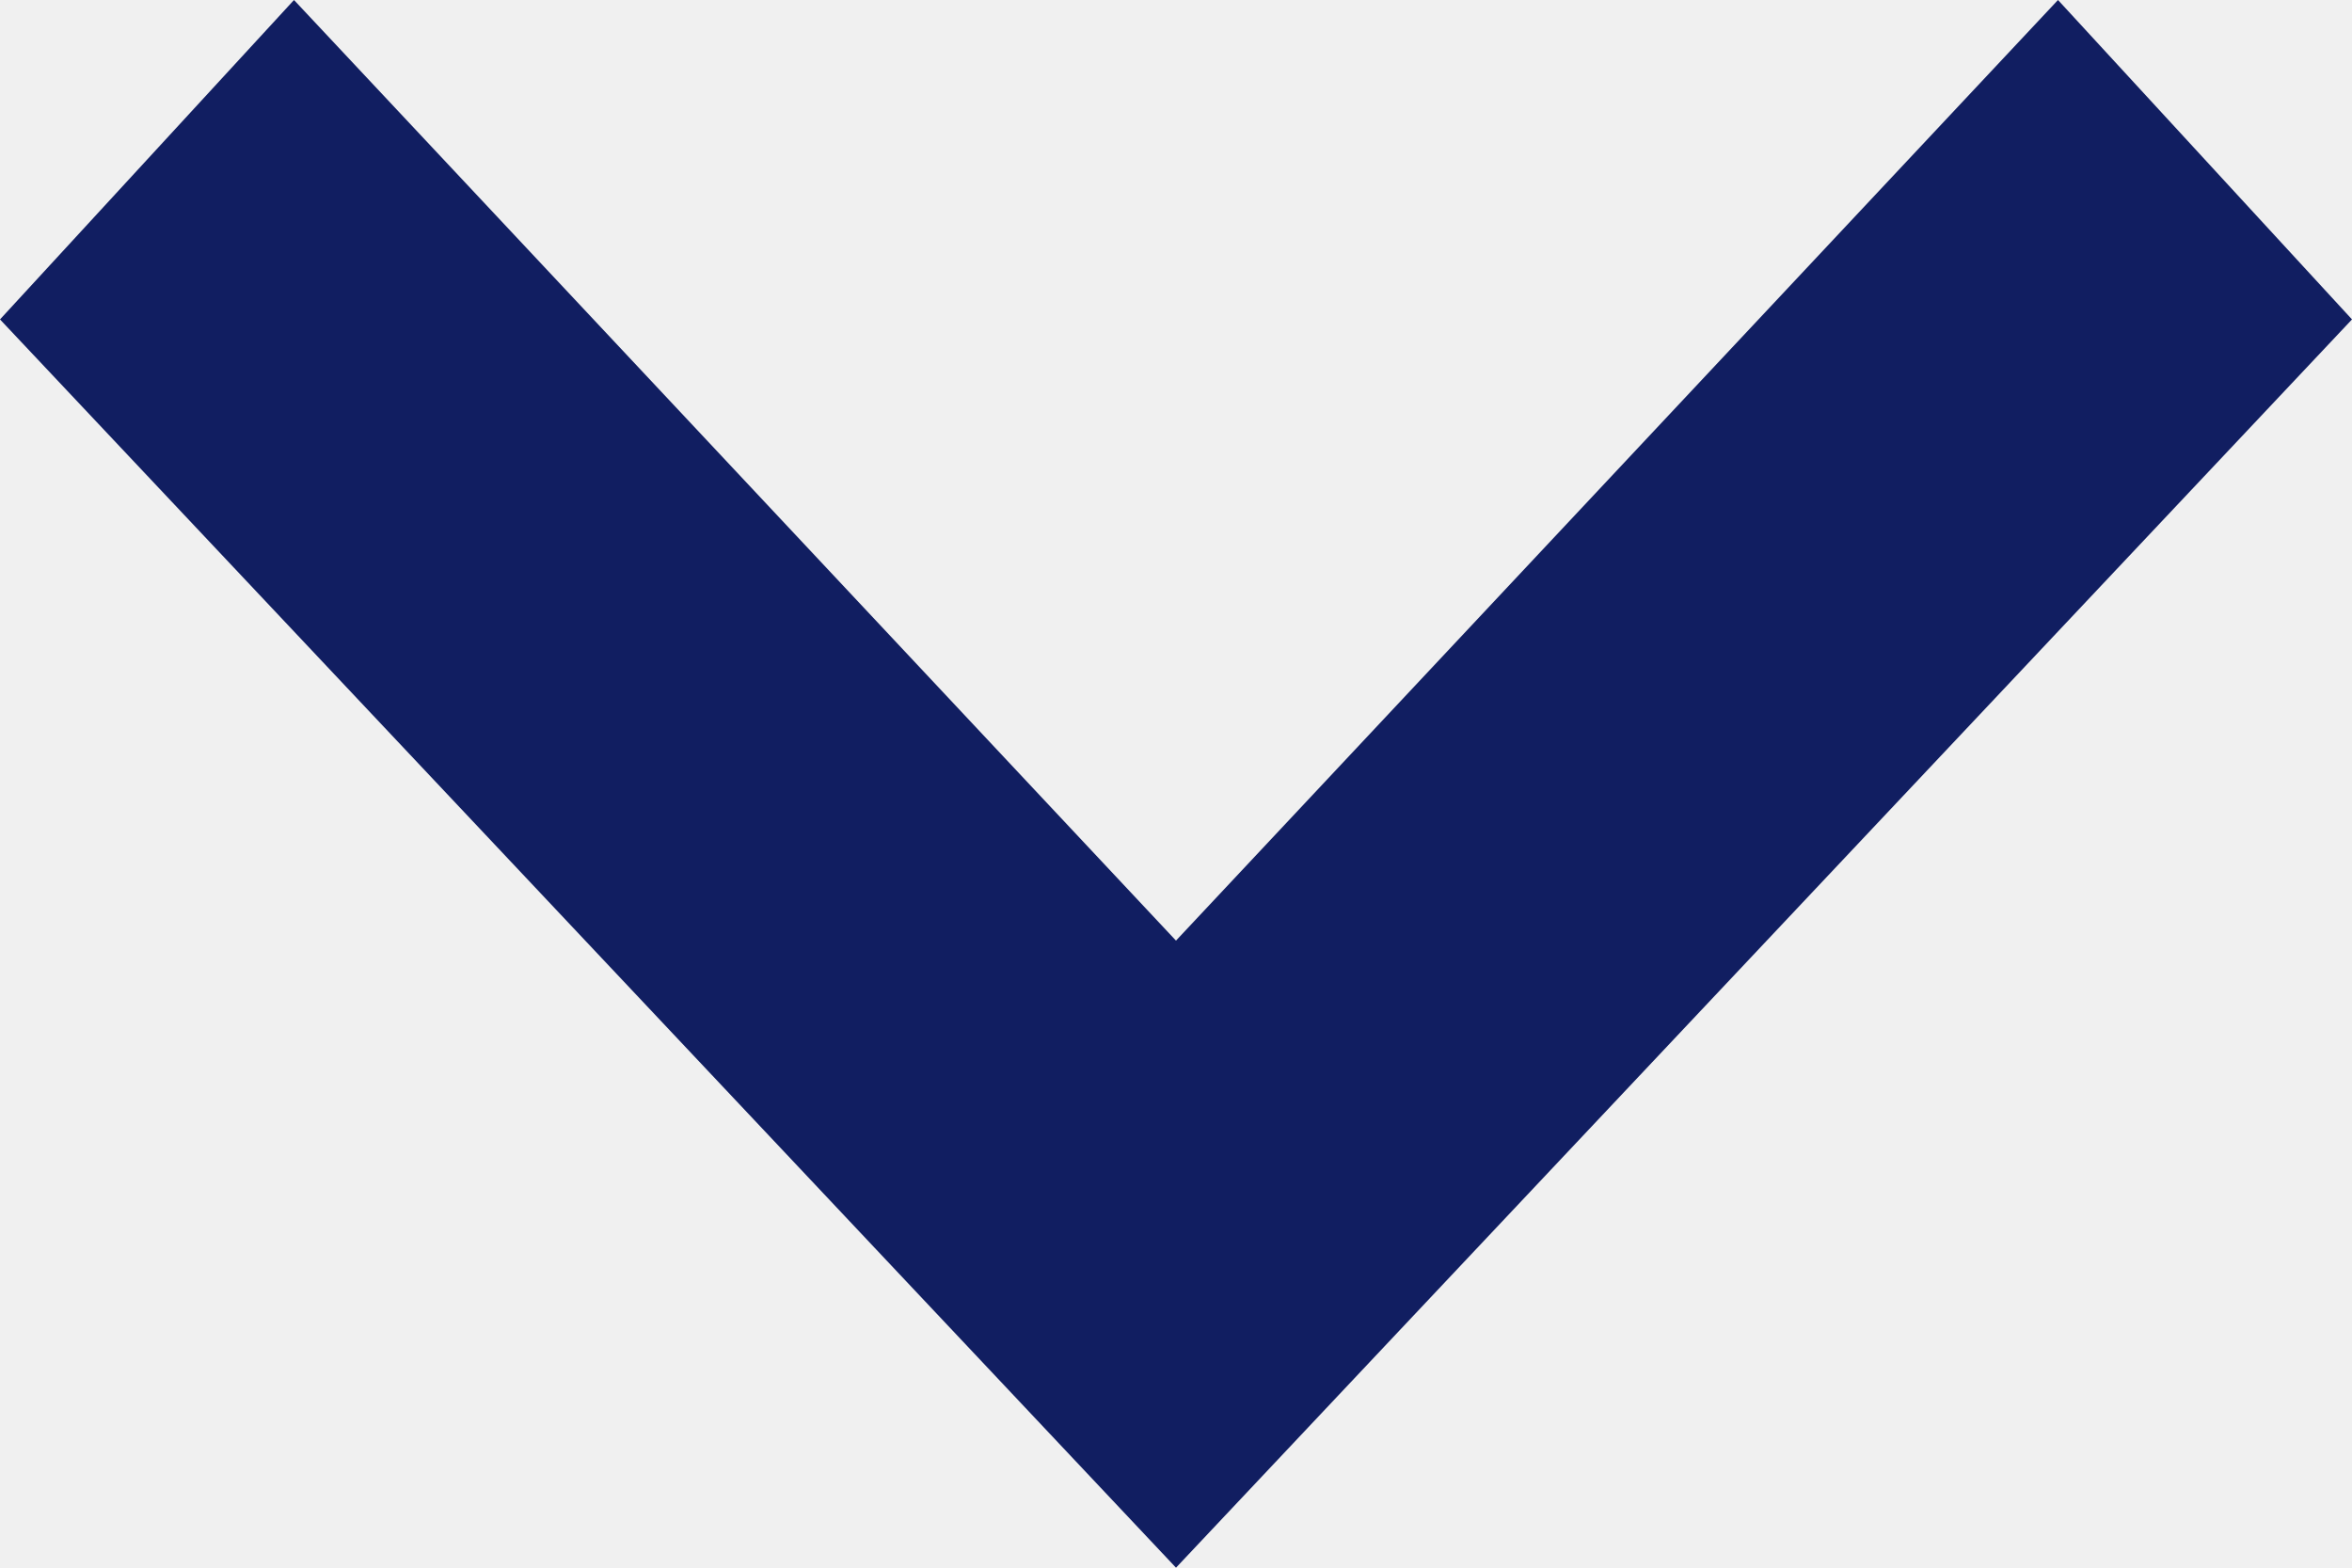
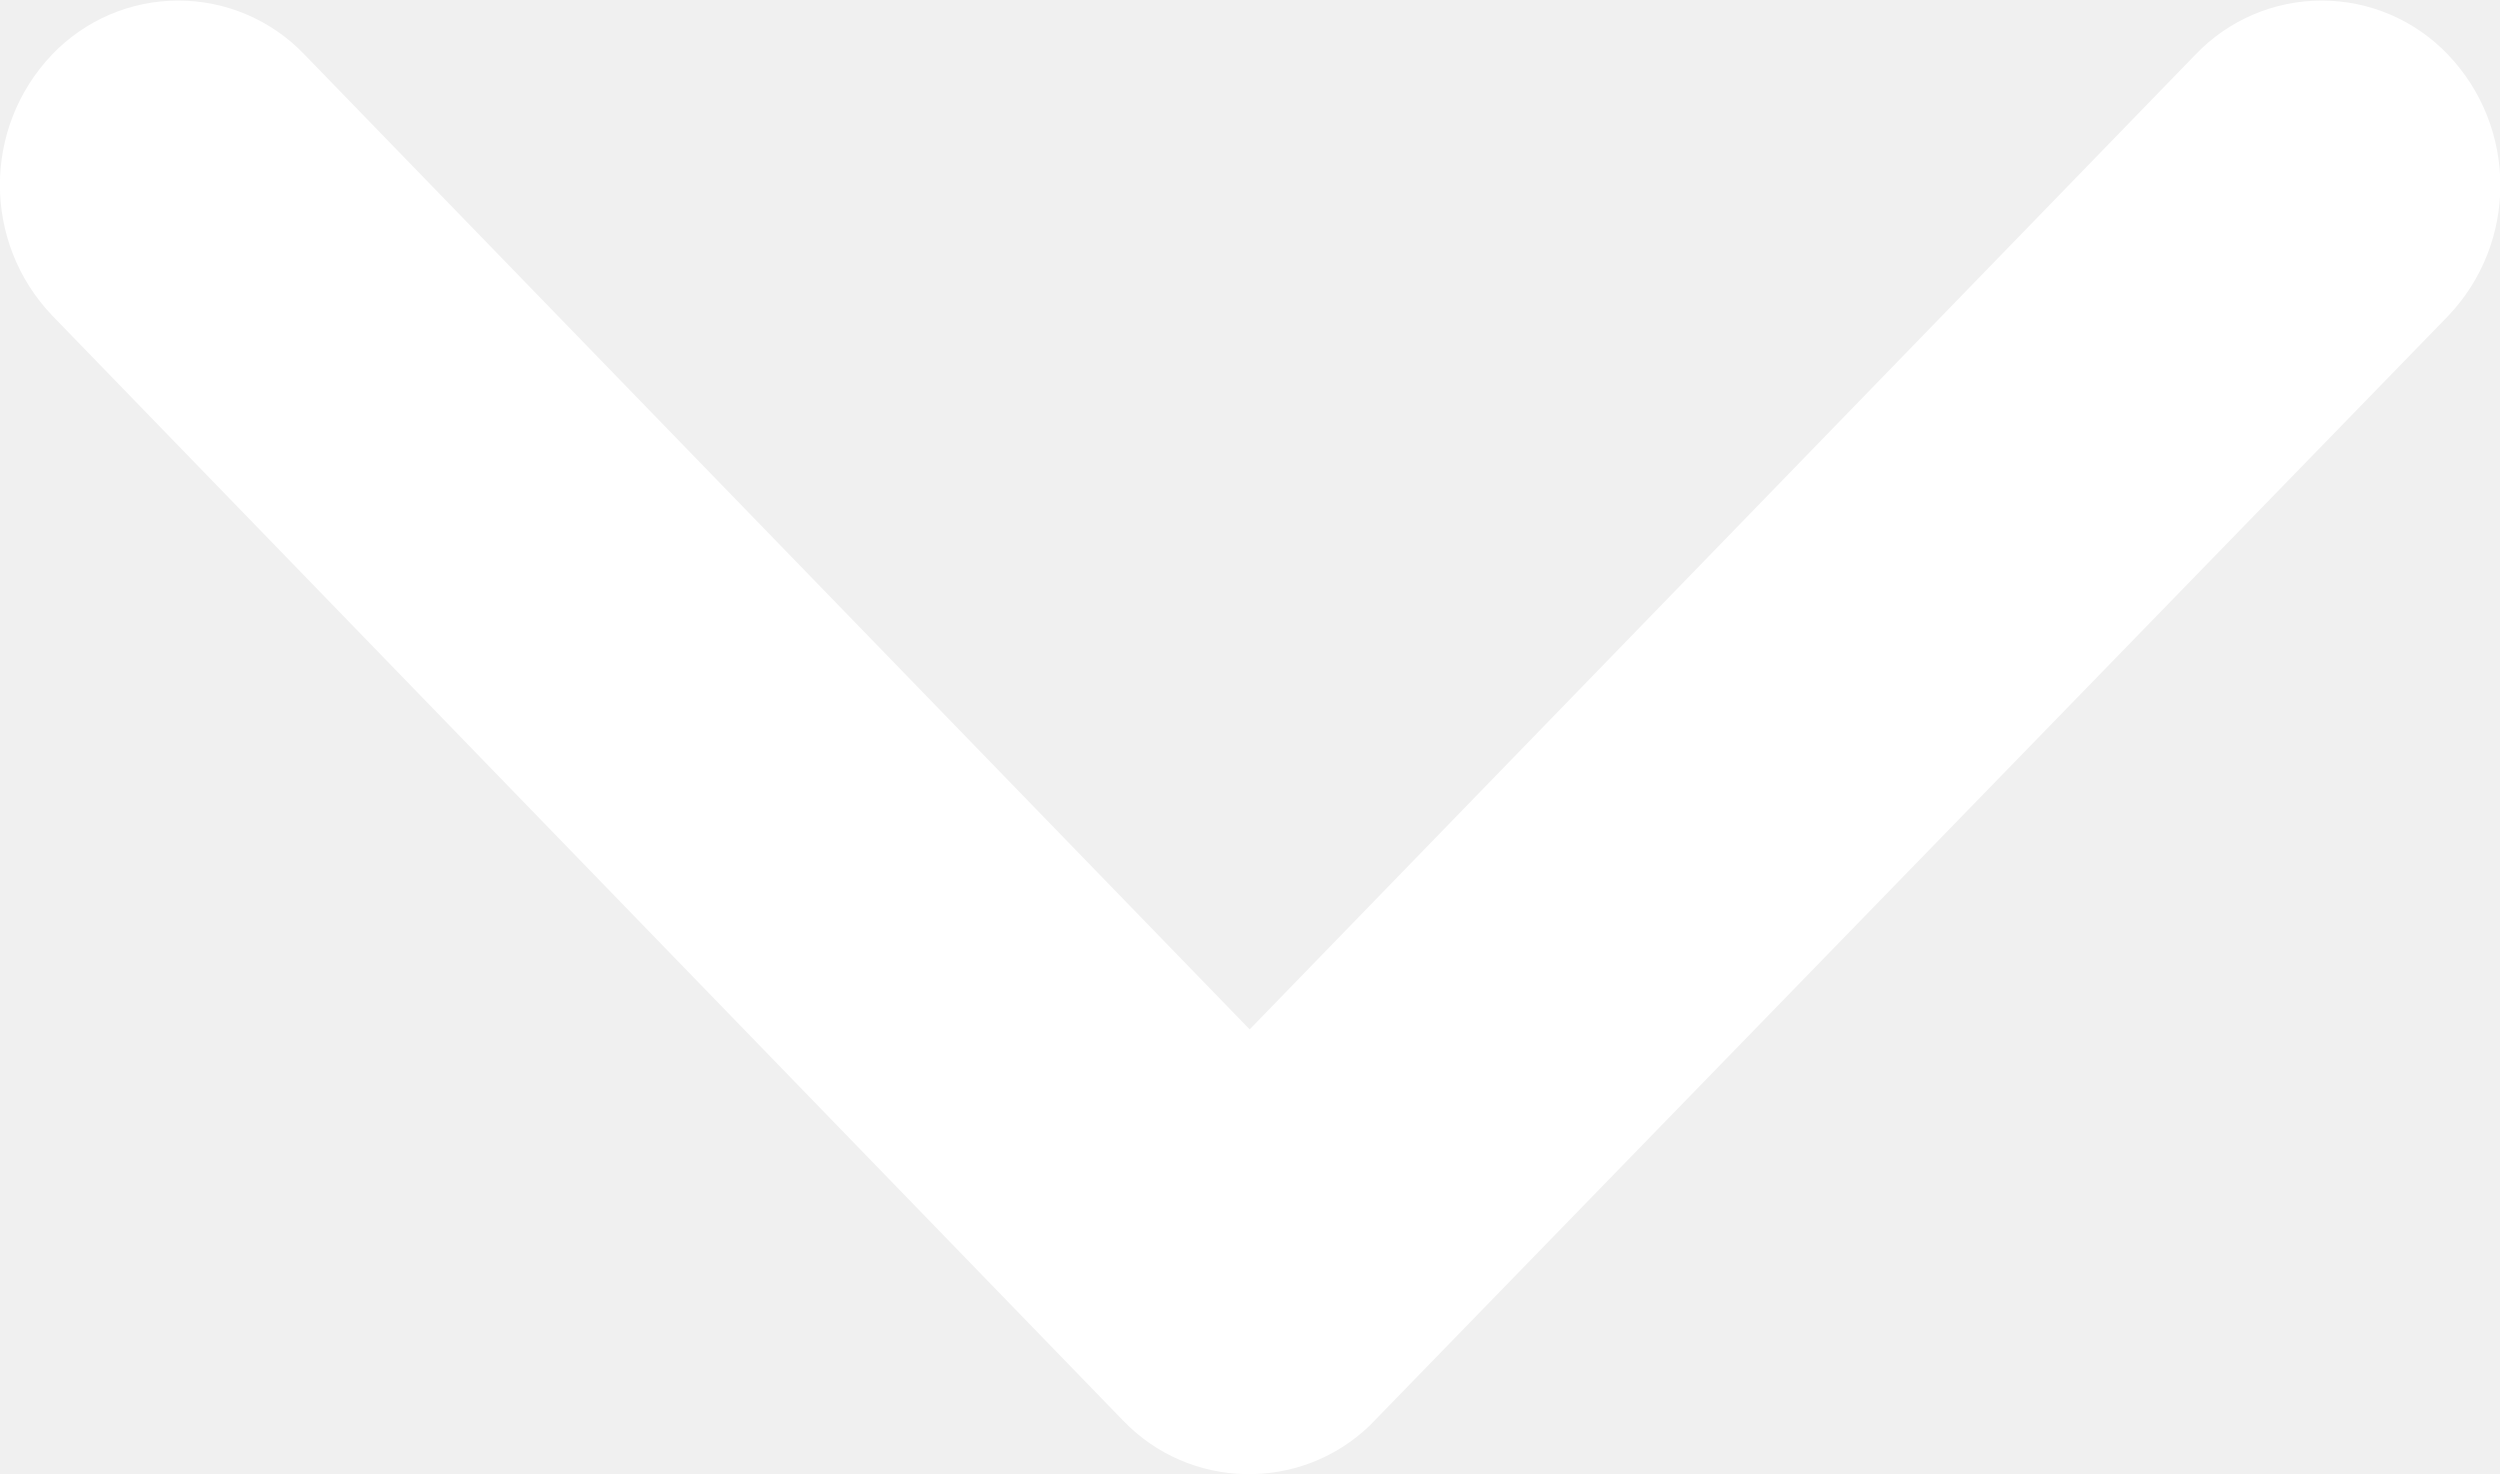
- <svg xmlns="http://www.w3.org/2000/svg" width="12" height="8" viewBox="0 0 12 8">
-   <path d="M0,1.5,1.63,0,8,6,1.63,12,0,10.5,4.8,6Z" transform="translate(12) rotate(90)" fill="#111e61" />
+ <svg xmlns="http://www.w3.org/2000/svg" width="22.926" height="13.514" viewBox="0 0 22.926 13.514">
+   <g id="Grupo_175145" data-name="Grupo 175145" transform="translate(-34.294 -109.706)">
+     <path id="Icon_ionic-ios-arrow-back" data-name="Icon ionic-ios-arrow-back" d="M9.44,11.466.5,20.134a1.6,1.6,0,0,0,0,2.314,1.734,1.734,0,0,0,2.393,0l10.134-9.821a1.6,1.6,0,0,0,.049-2.259L2.9.478A1.737,1.737,0,0,0,.5.478a1.6,1.6,0,0,0,0,2.314Z" transform="translate(57.22 109.706) rotate(90)" fill="#fff" />
+   </g>
</svg>
